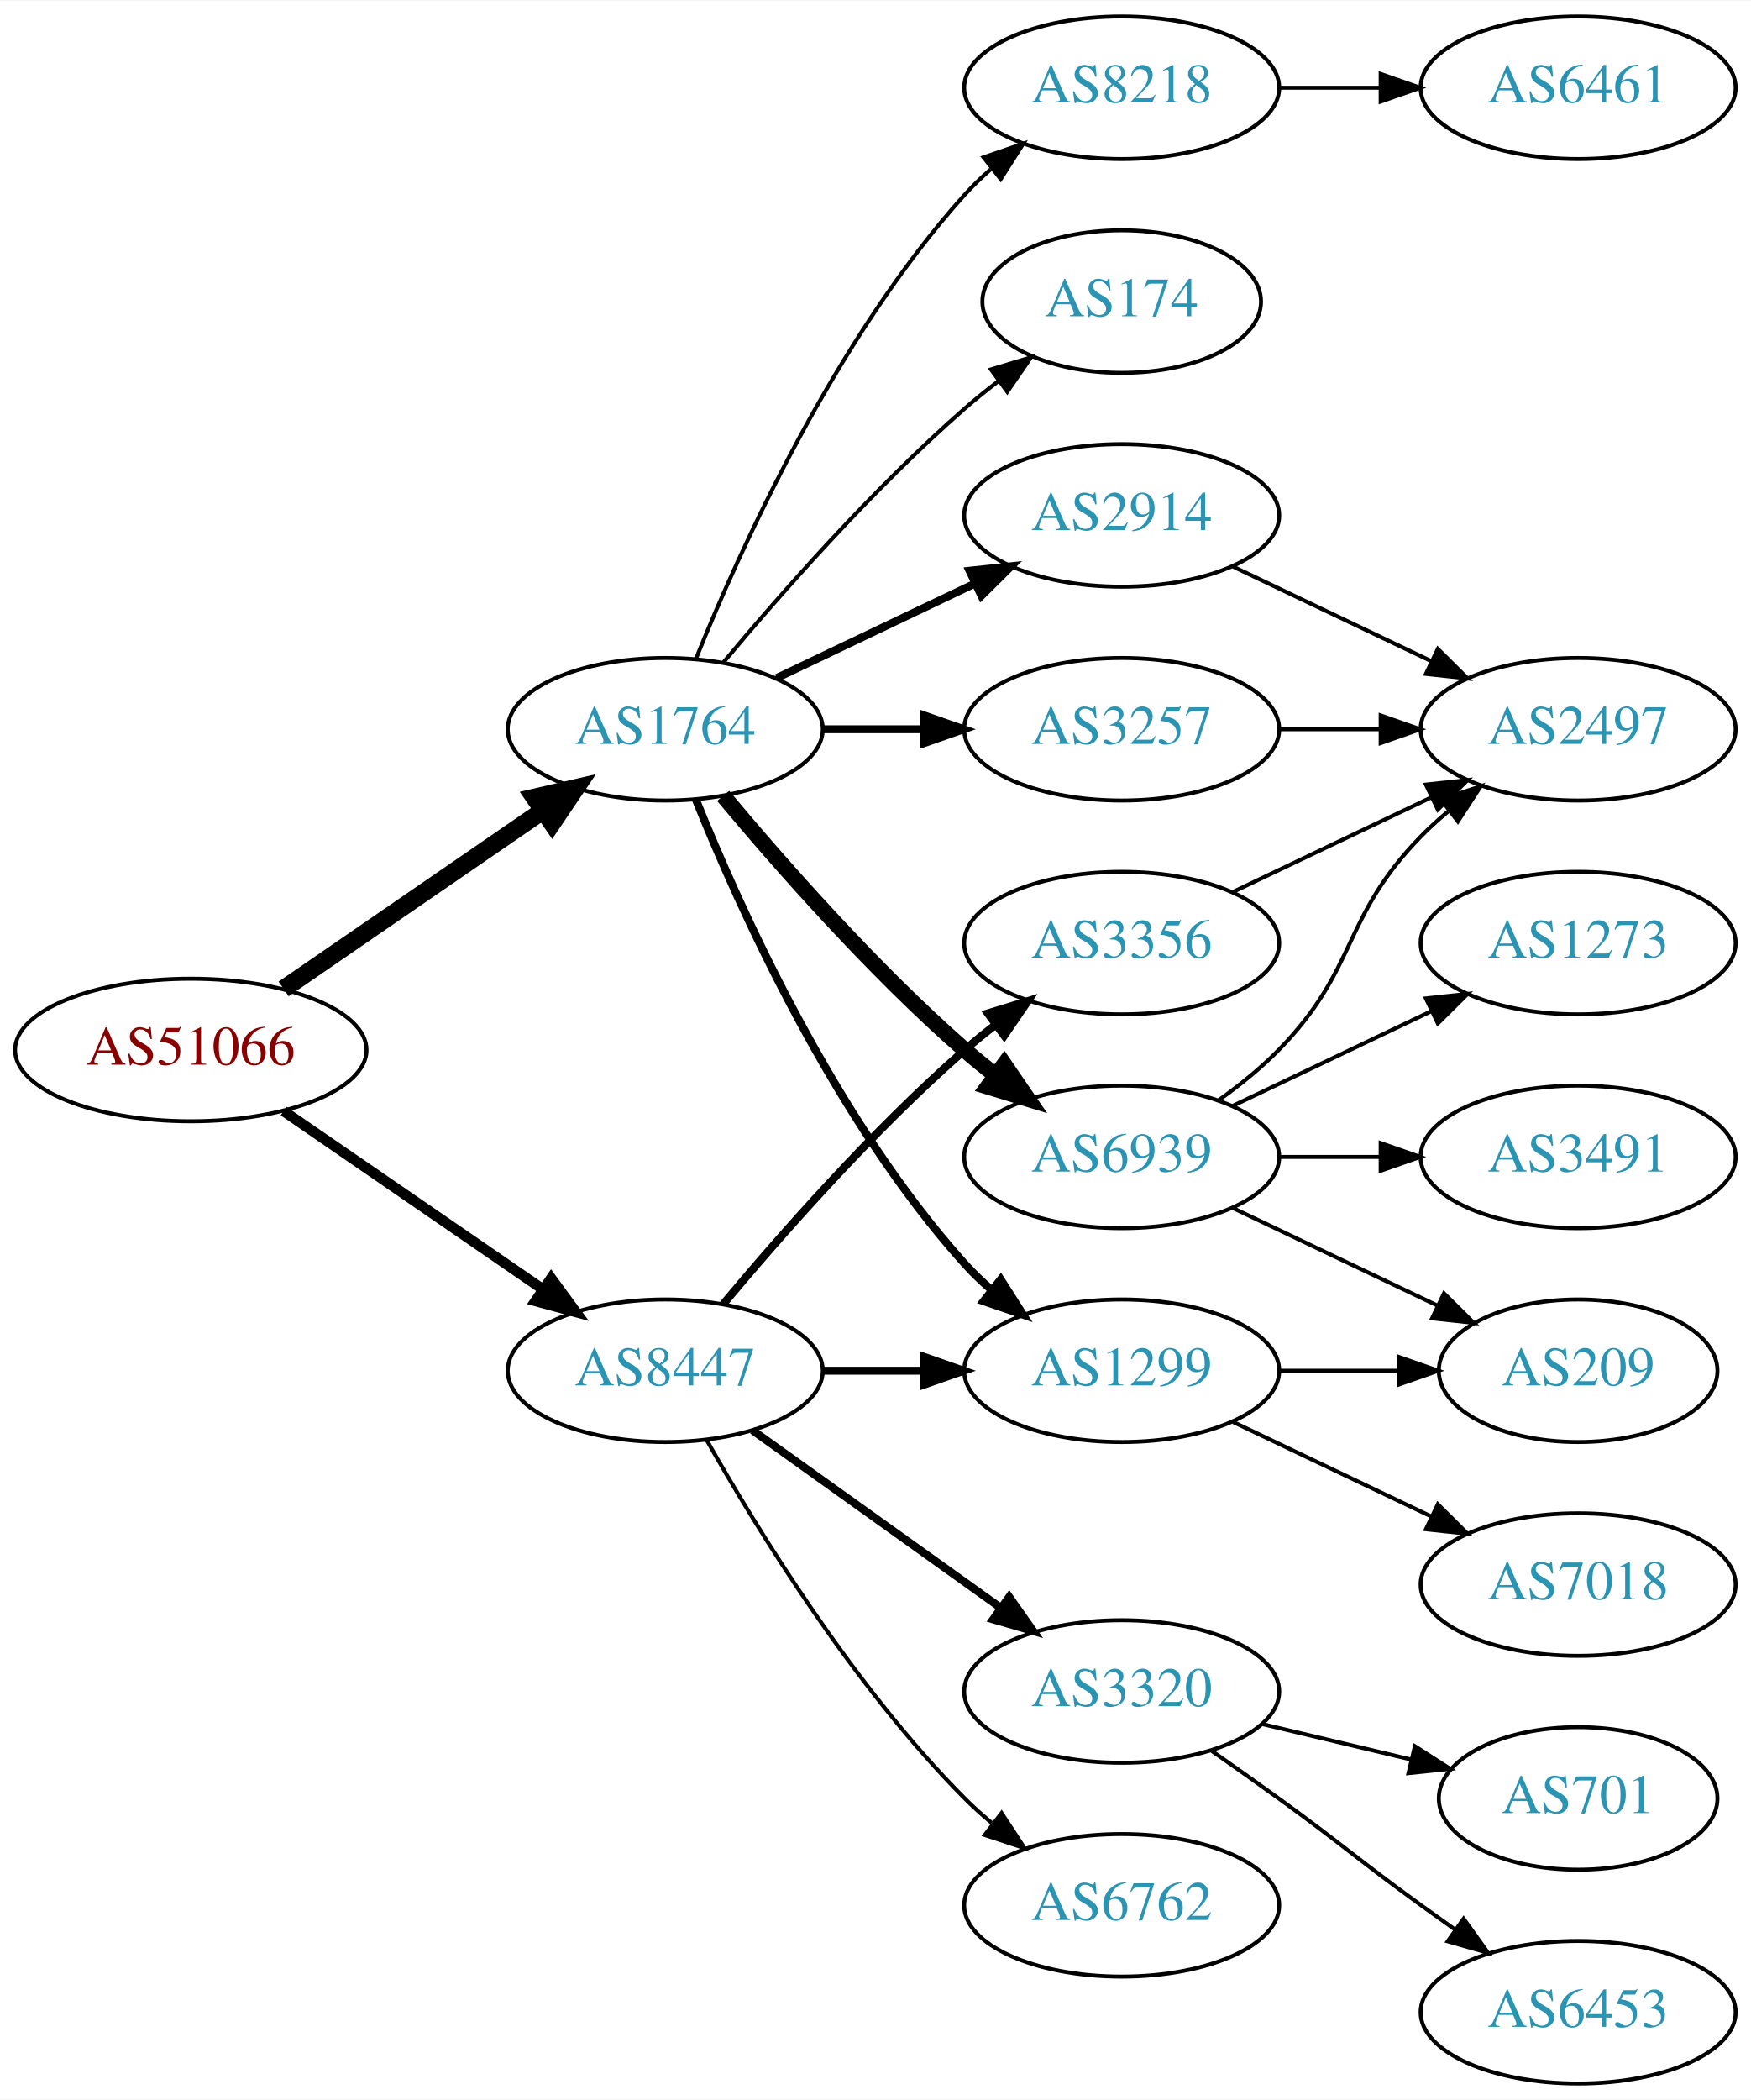
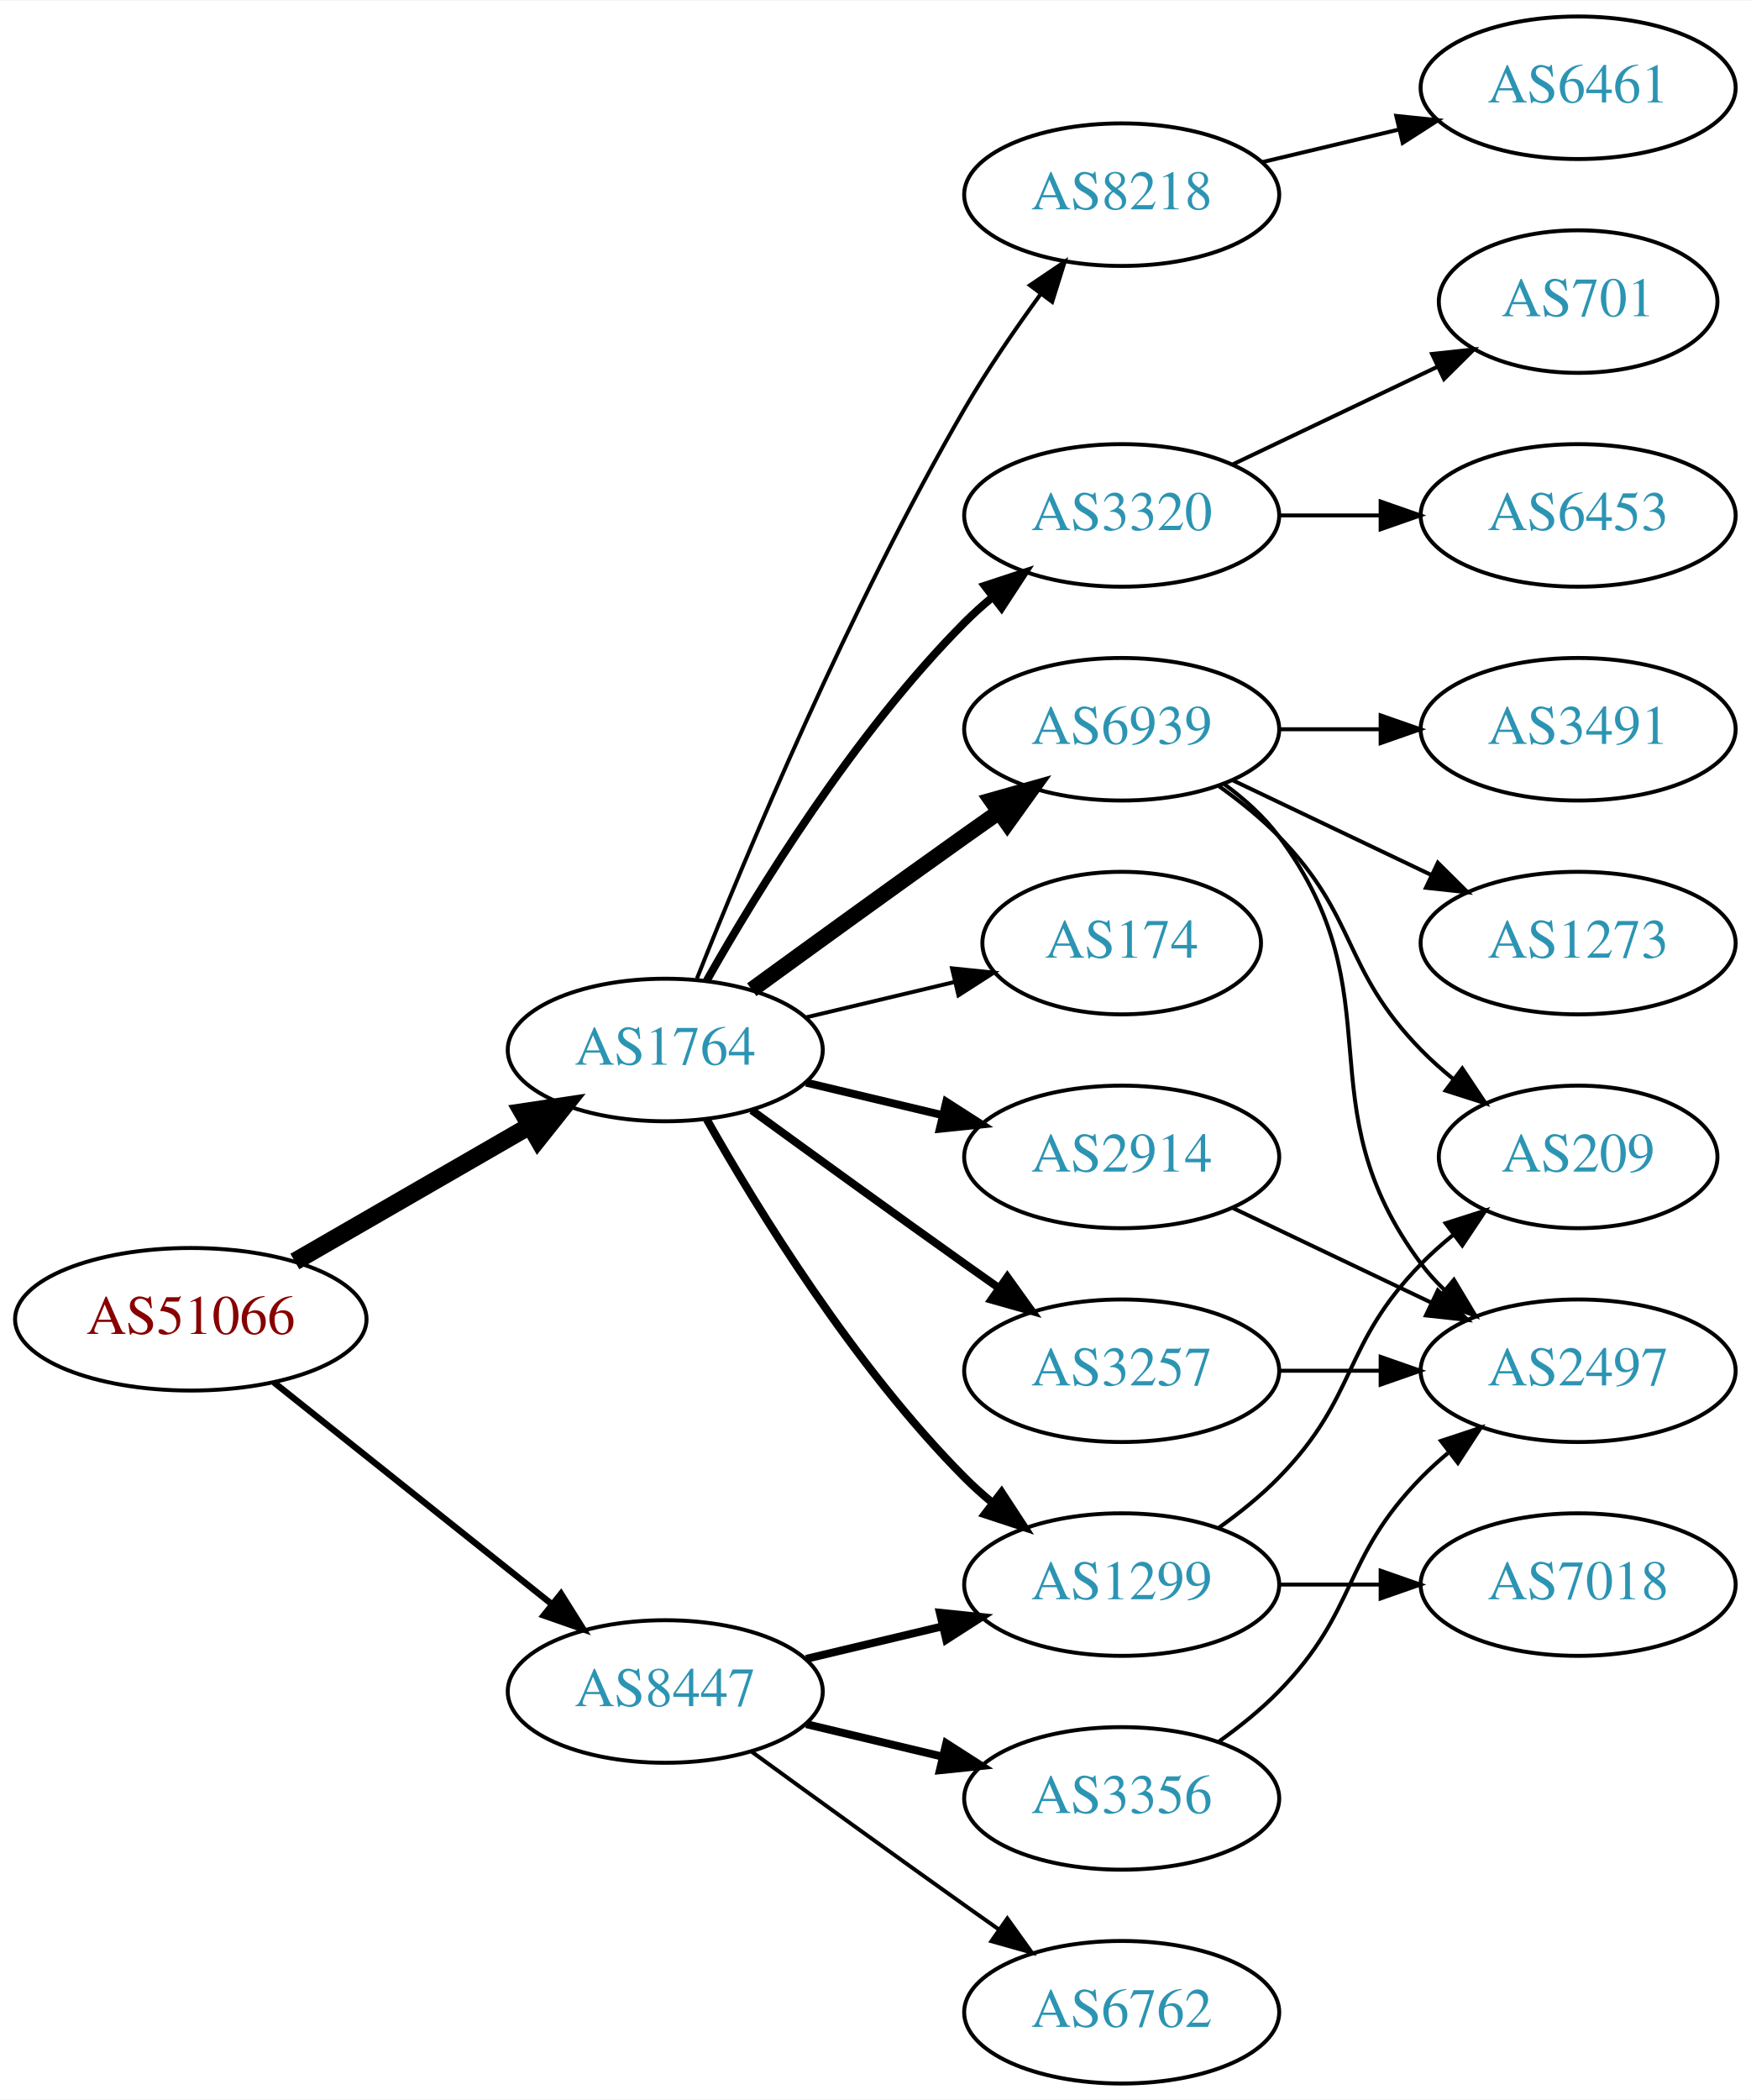
<svg xmlns="http://www.w3.org/2000/svg" xmlns:xlink="http://www.w3.org/1999/xlink" width="442pt" height="530pt" viewBox="0.00 0.00 442.27 530.00">
  <g id="graph0" class="graph" transform="scale(1 1) rotate(0) translate(4 526)">
    <polygon fill="white" stroke="none" points="-4,4 -4,-526 438.271,-526 438.271,4 -4,4" />
    <g id="node1" class="node">
      <g id="a_node1">
        <a xlink:href="/asn/51066" xlink:title="AS51066 ~ AUSTROCONTROL-AS [AT]">
-           <ellipse fill="#ffffff" stroke="black" cx="44.196" cy="-261" rx="44.393" ry="18" />
-           <text text-anchor="middle" x="44.196" y="-257.3" font-family="Times,serif" font-size="14.00" fill="#880000">AS51066</text>
+           <ellipse fill="#ffffff" stroke="black" cx="44.196" cy="-193" rx="44.393" ry="18" />
+           <text text-anchor="middle" x="44.196" y="-189.3" font-family="Times,serif" font-size="14.00" fill="#880000">AS51066</text>
        </a>
      </g>
    </g>
    <g id="node2" class="node">
      <g id="a_node2">
        <a xlink:href="/asn/1764" xlink:title="AS1764 ~ NEXTLAYER-AS [AT]">
-           <ellipse fill="#ffffff" stroke="black" cx="164.039" cy="-342" rx="39.794" ry="18" />
-           <text text-anchor="middle" x="164.039" y="-338.3" font-family="Times,serif" font-size="14.00" fill="#2c94b3">AS1764</text>
+           <ellipse fill="#ffffff" stroke="black" cx="164.039" cy="-261" rx="39.794" ry="18" />
+           <text text-anchor="middle" x="164.039" y="-257.3" font-family="Times,serif" font-size="14.00" fill="#2c94b3">AS1764</text>
        </a>
      </g>
    </g>
    <g id="edge1" class="edge">
-       <path fill="none" stroke="black" stroke-width="4.5" d="M67.639,-276.426C86.22,-289.198 112.781,-307.455 133.161,-321.463" />
-       <polygon fill="black" stroke="black" stroke-width="4.5" points="131.003,-324.758 141.475,-327.178 135.464,-318.269 131.003,-324.758" />
+       <path fill="none" stroke="black" stroke-width="4.5" d="M70.476,-207.588C87.796,-217.582 110.947,-230.941 129.763,-241.799" />
+       <polygon fill="black" stroke="black" stroke-width="4.5" points="127.978,-245.314 138.607,-246.902 131.914,-238.493 127.978,-245.314" />
    </g>
    <g id="node3" class="node">
      <g id="a_node3">
        <a xlink:href="/asn/8447" xlink:title="AS8447 ~ A1 Telekom Austria AG [AT]">
-           <ellipse fill="#ffffff" stroke="black" cx="164.039" cy="-180" rx="39.794" ry="18" />
-           <text text-anchor="middle" x="164.039" y="-176.3" font-family="Times,serif" font-size="14.00" fill="#2c94b3">AS8447</text>
+           <ellipse fill="#ffffff" stroke="black" cx="164.039" cy="-99" rx="39.794" ry="18" />
+           <text text-anchor="middle" x="164.039" y="-95.3" font-family="Times,serif" font-size="14.00" fill="#2c94b3">AS8447</text>
        </a>
      </g>
    </g>
    <g id="edge2" class="edge">
-       <path fill="none" stroke="black" stroke-width="2.625" d="M67.639,-245.574C86.22,-232.802 112.781,-214.545 133.161,-200.537" />
-       <polygon fill="black" stroke="black" stroke-width="2.625" points="135.216,-203.371 141.475,-194.822 131.251,-197.602 135.216,-203.371" />
+       <path fill="none" stroke="black" stroke-width="1.607" d="M65.186,-177.054C84.518,-161.634 113.969,-138.141 135.512,-120.957" />
+       <polygon fill="black" stroke="black" stroke-width="1.607" points="137.708,-123.682 143.343,-114.71 133.343,-118.21 137.708,-123.682" />
    </g>
    <g id="node4" class="node">
      <g id="a_node4">
-         <a xlink:href="/asn/8218" xlink:title="AS8218 ~ legacy Neotelecoms [FR]">
-           <ellipse fill="#ffffff" stroke="black" cx="279.332" cy="-504" rx="39.794" ry="18" />
-           <text text-anchor="middle" x="279.332" y="-500.3" font-family="Times,serif" font-size="14.00" fill="#2c94b3">AS8218</text>
+         <a xlink:href="/asn/174" xlink:title="AS174 ~ Cogent Communications [US]">
+           <ellipse fill="#ffffff" stroke="black" cx="279.332" cy="-288" rx="35.194" ry="18" />
+           <text text-anchor="middle" x="279.332" y="-284.3" font-family="Times,serif" font-size="14.00" fill="#2c94b3">AS174</text>
        </a>
      </g>
    </g>
    <g id="edge3" class="edge">
-       <path fill="none" stroke="black" d="M171.786,-359.787C182.837,-387.243 206.891,-440.578 239.685,-477 241.688,-479.224 243.906,-481.363 246.239,-483.397" />
-       <polygon fill="black" stroke="black" points="244.437,-486.433 254.458,-489.873 248.769,-480.935 244.437,-486.433" />
+       <path fill="none" stroke="black" d="M199.646,-269.248C211.44,-272.058 224.745,-275.229 237.013,-278.153" />
+       <polygon fill="black" stroke="black" points="236.479,-281.624 247.018,-280.537 238.101,-274.814 236.479,-281.624" />
    </g>
    <g id="node5" class="node">
      <g id="a_node5">
-         <a xlink:href="/asn/174" xlink:title="AS174 ~ Cogent Communications [US]">
-           <ellipse fill="#ffffff" stroke="black" cx="279.332" cy="-450" rx="35.194" ry="18" />
-           <text text-anchor="middle" x="279.332" y="-446.3" font-family="Times,serif" font-size="14.00" fill="#2c94b3">AS174</text>
+         <a xlink:href="/asn/2914" xlink:title="AS2914 ~ NTT America, Inc. [US]">
+           <ellipse fill="#ffffff" stroke="black" cx="279.332" cy="-234" rx="39.794" ry="18" />
+           <text text-anchor="middle" x="279.332" y="-230.3" font-family="Times,serif" font-size="14.00" fill="#2c94b3">AS2914</text>
        </a>
      </g>
    </g>
    <g id="edge4" class="edge">
-       <path fill="none" stroke="black" d="M178.669,-358.817C192.951,-375.929 216.498,-402.745 239.685,-423 242.355,-425.332 245.228,-427.648 248.158,-429.886" />
-       <polygon fill="black" stroke="black" points="246.309,-432.87 256.449,-435.939 250.436,-427.216 246.309,-432.87" />
+       <path fill="none" stroke="black" stroke-width="2" d="M199.646,-252.752C210.517,-250.162 222.671,-247.265 234.114,-244.538" />
+       <polygon fill="black" stroke="black" stroke-width="2" points="235.02,-247.92 243.936,-242.197 233.397,-241.111 235.02,-247.92" />
    </g>
    <g id="node6" class="node">
      <g id="a_node6">
-         <a xlink:href="/asn/2914" xlink:title="AS2914 ~ NTT America, Inc. [US]">
-           <ellipse fill="#ffffff" stroke="black" cx="279.332" cy="-396" rx="39.794" ry="18" />
-           <text text-anchor="middle" x="279.332" y="-392.3" font-family="Times,serif" font-size="14.00" fill="#2c94b3">AS2914</text>
+         <a xlink:href="/asn/8218" xlink:title="AS8218 ~ legacy Neotelecoms [FR]">
+           <ellipse fill="#ffffff" stroke="black" cx="279.332" cy="-477" rx="39.794" ry="18" />
+           <text text-anchor="middle" x="279.332" y="-473.3" font-family="Times,serif" font-size="14.00" fill="#2c94b3">AS8218</text>
        </a>
      </g>
    </g>
    <g id="edge5" class="edge">
-       <path fill="none" stroke="black" stroke-width="2" d="M192.175,-354.934C207.169,-362.081 225.99,-371.052 242.213,-378.785" />
-       <polygon fill="black" stroke="black" stroke-width="2" points="240.884,-382.028 251.417,-383.171 243.895,-375.709 240.884,-382.028" />
+       <path fill="none" stroke="black" d="M172.042,-279.051C184.169,-309.57 210.587,-372.933 239.685,-423 245.392,-432.819 252.43,-443.078 258.929,-451.984" />
+       <polygon fill="black" stroke="black" points="256.155,-454.119 264.934,-460.05 261.77,-449.938 256.155,-454.119" />
    </g>
    <g id="node7" class="node">
      <g id="a_node7">
-         <a xlink:href="/asn/1299" xlink:title="AS1299 ~ Telia Carrier [EU]">
+         <a xlink:href="/asn/3257" xlink:title="AS3257 ~ GTT [DE]">
          <ellipse fill="#ffffff" stroke="black" cx="279.332" cy="-180" rx="39.794" ry="18" />
-           <text text-anchor="middle" x="279.332" y="-176.3" font-family="Times,serif" font-size="14.00" fill="#2c94b3">AS1299</text>
+           <text text-anchor="middle" x="279.332" y="-176.3" font-family="Times,serif" font-size="14.00" fill="#2c94b3">AS3257</text>
        </a>
      </g>
    </g>
    <g id="edge6" class="edge">
-       <path fill="none" stroke="black" stroke-width="2" d="M171.786,-324.213C182.837,-296.757 206.891,-243.422 239.685,-207 241.688,-204.776 243.906,-202.637 246.239,-200.603" />
-       <polygon fill="black" stroke="black" stroke-width="2" points="248.769,-203.065 254.458,-194.127 244.437,-197.567 248.769,-203.065" />
+       <path fill="none" stroke="black" stroke-width="2" d="M185.887,-245.778C200.821,-234.909 221.435,-219.975 239.685,-207 242.506,-204.995 245.449,-202.915 248.397,-200.841" />
+       <polygon fill="black" stroke="black" stroke-width="2" points="250.443,-203.681 256.621,-195.074 246.424,-197.95 250.443,-203.681" />
    </g>
    <g id="node8" class="node">
      <g id="a_node8">
-         <a xlink:href="/asn/3257" xlink:title="AS3257 ~ GTT [DE]">
-           <ellipse fill="#ffffff" stroke="black" cx="279.332" cy="-342" rx="39.794" ry="18" />
-           <text text-anchor="middle" x="279.332" y="-338.3" font-family="Times,serif" font-size="14.00" fill="#2c94b3">AS3257</text>
+         <a xlink:href="/asn/3320" xlink:title="AS3320 ~ DTAG [DE]">
+           <ellipse fill="#ffffff" stroke="black" cx="279.332" cy="-396" rx="39.794" ry="18" />
+           <text text-anchor="middle" x="279.332" y="-392.3" font-family="Times,serif" font-size="14.00" fill="#2c94b3">AS3320</text>
        </a>
      </g>
    </g>
    <g id="edge7" class="edge">
-       <path fill="none" stroke="black" stroke-width="2" d="M203.711,-342C211.914,-342 220.678,-342 229.21,-342" />
-       <polygon fill="black" stroke="black" stroke-width="2" points="229.449,-345.5 239.449,-342 229.449,-338.5 229.449,-345.5" />
+       <path fill="none" stroke="black" stroke-width="2" d="M174.498,-278.49C187.28,-301.096 211.712,-340.886 239.685,-369 241.796,-371.121 244.092,-373.188 246.477,-375.171" />
+       <polygon fill="black" stroke="black" stroke-width="2" points="244.73,-378.242 254.793,-381.556 248.993,-372.69 244.73,-378.242" />
    </g>
    <g id="node9" class="node">
      <g id="a_node9">
-         <a xlink:href="/asn/6939" xlink:title="AS6939 ~ Hurricane Electric LLC [US]">
-           <ellipse fill="#ffffff" stroke="black" cx="279.332" cy="-234" rx="39.794" ry="18" />
-           <text text-anchor="middle" x="279.332" y="-230.3" font-family="Times,serif" font-size="14.00" fill="#2c94b3">AS6939</text>
+         <a xlink:href="/asn/1299" xlink:title="AS1299 ~ Telia Carrier [EU]">
+           <ellipse fill="#ffffff" stroke="black" cx="279.332" cy="-126" rx="39.794" ry="18" />
+           <text text-anchor="middle" x="279.332" y="-122.3" font-family="Times,serif" font-size="14.00" fill="#2c94b3">AS1299</text>
        </a>
      </g>
    </g>
    <g id="edge8" class="edge">
-       <path fill="none" stroke="black" stroke-width="4" d="M178.669,-325.183C192.951,-308.071 216.498,-281.255 239.685,-261 242.151,-258.846 244.789,-256.706 247.487,-254.628" />
-       <polygon fill="black" stroke="black" stroke-width="4" points="249.66,-257.375 255.641,-248.63 245.512,-251.736 249.66,-257.375" />
-     </g>
-     <g id="edge19" class="edge">
-       <path fill="none" stroke="black" stroke-width="2" d="M203.711,-180C211.914,-180 220.678,-180 229.21,-180" />
-       <polygon fill="black" stroke="black" stroke-width="2" points="229.449,-183.5 239.449,-180 229.449,-176.5 229.449,-183.5" />
-     </g>
-     <g id="node16" class="node">
-       <g id="a_node16">
-         <a xlink:href="/asn/3320" xlink:title="AS3320 ~ DTAG [DE]">
-           <ellipse fill="#ffffff" stroke="black" cx="279.332" cy="-99" rx="39.794" ry="18" />
-           <text text-anchor="middle" x="279.332" y="-95.3" font-family="Times,serif" font-size="14.00" fill="#2c94b3">AS3320</text>
-         </a>
-       </g>
-     </g>
-     <g id="edge18" class="edge">
-       <path fill="none" stroke="black" stroke-width="2" d="M186.083,-164.954C203.697,-152.361 229.036,-134.245 248.701,-120.184" />
-       <polygon fill="black" stroke="black" stroke-width="2" points="250.917,-122.903 257.016,-114.24 246.845,-117.209 250.917,-122.903" />
-     </g>
-     <g id="node17" class="node">
-       <g id="a_node17">
-         <a xlink:href="/asn/3356" xlink:title="AS3356 ~ Level 3 Parent, LLC [US]">
-           <ellipse fill="#ffffff" stroke="black" cx="279.332" cy="-288" rx="39.794" ry="18" />
-           <text text-anchor="middle" x="279.332" y="-284.3" font-family="Times,serif" font-size="14.00" fill="#2c94b3">AS3356</text>
-         </a>
-       </g>
-     </g>
-     <g id="edge20" class="edge">
-       <path fill="none" stroke="black" stroke-width="2" d="M178.669,-196.817C192.951,-213.929 216.498,-240.745 239.685,-261 242.151,-263.154 244.789,-265.294 247.487,-267.372" />
-       <polygon fill="black" stroke="black" stroke-width="2" points="245.512,-270.264 255.641,-273.37 249.66,-264.625 245.512,-270.264" />
-     </g>
-     <g id="node18" class="node">
-       <g id="a_node18">
-         <a xlink:href="/asn/6762" xlink:title="AS6762 ~ TELECOM ITALIA SPARKLE S.p.A. [IT]">
-           <ellipse fill="#ffffff" stroke="black" cx="279.332" cy="-45" rx="39.794" ry="18" />
-           <text text-anchor="middle" x="279.332" y="-41.3" font-family="Times,serif" font-size="14.00" fill="#2c94b3">AS6762</text>
-         </a>
-       </g>
-     </g>
-     <g id="edge21" class="edge">
-       <path fill="none" stroke="black" d="M174.498,-162.51C187.28,-139.904 211.712,-100.114 239.685,-72 241.796,-69.879 244.092,-67.812 246.477,-65.829" />
-       <polygon fill="black" stroke="black" points="248.993,-68.31 254.793,-59.444 244.73,-62.758 248.993,-68.31" />
+       <path fill="none" stroke="black" stroke-width="2" d="M174.498,-243.51C187.28,-220.904 211.712,-181.114 239.685,-153 241.796,-150.879 244.092,-148.812 246.477,-146.829" />
+       <polygon fill="black" stroke="black" stroke-width="2" points="248.993,-149.31 254.793,-140.444 244.73,-143.758 248.993,-149.31" />
    </g>
    <g id="node10" class="node">
      <g id="a_node10">
-         <a xlink:href="/asn/6461" xlink:title="AS6461 ~ Zayo Bandwidth [US]">
-           <ellipse fill="#ffffff" stroke="black" cx="394.625" cy="-504" rx="39.794" ry="18" />
-           <text text-anchor="middle" x="394.625" y="-500.3" font-family="Times,serif" font-size="14.00" fill="#2c94b3">AS6461</text>
+         <a xlink:href="/asn/6939" xlink:title="AS6939 ~ Hurricane Electric LLC [US]">
+           <ellipse fill="#ffffff" stroke="black" cx="279.332" cy="-342" rx="39.794" ry="18" />
+           <text text-anchor="middle" x="279.332" y="-338.3" font-family="Times,serif" font-size="14.00" fill="#2c94b3">AS6939</text>
        </a>
      </g>
    </g>
    <g id="edge9" class="edge">
-       <path fill="none" stroke="black" d="M319.004,-504C327.207,-504 335.971,-504 344.503,-504" />
-       <polygon fill="black" stroke="black" points="344.742,-507.5 354.742,-504 344.742,-500.5 344.742,-507.5" />
+       <path fill="none" stroke="black" stroke-width="4" d="M185.887,-276.222C200.821,-287.091 221.435,-302.025 239.685,-315 242.506,-317.005 245.449,-319.085 248.397,-321.159" />
+       <polygon fill="black" stroke="black" stroke-width="4" points="246.424,-324.05 256.621,-326.926 250.443,-318.319 246.424,-324.05" />
+     </g>
+     <g id="edge23" class="edge">
+       <path fill="none" stroke="black" stroke-width="2" d="M199.646,-107.248C210.517,-109.838 222.671,-112.735 234.114,-115.462" />
+       <polygon fill="black" stroke="black" stroke-width="2" points="233.397,-118.889 243.936,-117.803 235.02,-112.08 233.397,-118.889" />
+     </g>
+     <g id="node19" class="node">
+       <g id="a_node19">
+         <a xlink:href="/asn/3356" xlink:title="AS3356 ~ Level 3 Parent, LLC [US]">
+           <ellipse fill="#ffffff" stroke="black" cx="279.332" cy="-72" rx="39.794" ry="18" />
+           <text text-anchor="middle" x="279.332" y="-68.3" font-family="Times,serif" font-size="14.00" fill="#2c94b3">AS3356</text>
+         </a>
+       </g>
+     </g>
+     <g id="edge21" class="edge">
+       <path fill="none" stroke="black" stroke-width="2" d="M199.646,-90.752C210.517,-88.162 222.671,-85.265 234.114,-82.538" />
+       <polygon fill="black" stroke="black" stroke-width="2" points="235.02,-85.92 243.936,-80.197 233.397,-79.111 235.02,-85.92" />
+     </g>
+     <g id="node20" class="node">
+       <g id="a_node20">
+         <a xlink:href="/asn/6762" xlink:title="AS6762 ~ TELECOM ITALIA SPARKLE S.p.A. [IT]">
+           <ellipse fill="#ffffff" stroke="black" cx="279.332" cy="-18" rx="39.794" ry="18" />
+           <text text-anchor="middle" x="279.332" y="-14.3" font-family="Times,serif" font-size="14.00" fill="#2c94b3">AS6762</text>
+         </a>
+       </g>
+     </g>
+     <g id="edge22" class="edge">
+       <path fill="none" stroke="black" d="M185.887,-83.778C200.821,-72.909 221.435,-57.975 239.685,-45 242.506,-42.995 245.449,-40.915 248.397,-38.841" />
+       <polygon fill="black" stroke="black" points="250.443,-41.681 256.621,-33.074 246.424,-35.95 250.443,-41.681" />
    </g>
    <g id="node11" class="node">
      <g id="a_node11">
        <a xlink:href="/asn/2497" xlink:title="AS2497 ~ Internet Initiative Japan Inc. [JP]">
-           <ellipse fill="#ffffff" stroke="black" cx="394.625" cy="-342" rx="39.794" ry="18" />
-           <text text-anchor="middle" x="394.625" y="-338.3" font-family="Times,serif" font-size="14.00" fill="#2c94b3">AS2497</text>
-         </a>
-       </g>
-     </g>
-     <g id="edge15" class="edge">
-       <path fill="none" stroke="black" d="M307.468,-383.066C322.462,-375.919 341.283,-366.948 357.506,-359.215" />
-       <polygon fill="black" stroke="black" points="359.188,-362.291 366.71,-354.829 356.177,-355.972 359.188,-362.291" />
+           <ellipse fill="#ffffff" stroke="black" cx="394.625" cy="-180" rx="39.794" ry="18" />
+           <text text-anchor="middle" x="394.625" y="-176.3" font-family="Times,serif" font-size="14.00" fill="#2c94b3">AS2497</text>
+         </a>
+       </g>
+     </g>
+     <g id="edge10" class="edge">
+       <path fill="none" stroke="black" d="M307.468,-221.066C322.462,-213.919 341.283,-204.948 357.506,-197.215" />
+       <polygon fill="black" stroke="black" points="359.188,-200.291 366.71,-192.829 356.177,-193.972 359.188,-200.291" />
+     </g>
+     <g id="node12" class="node">
+       <g id="a_node12">
+         <a xlink:href="/asn/6461" xlink:title="AS6461 ~ ZAYO-6461 [US]">
+           <ellipse fill="#ffffff" stroke="black" cx="394.625" cy="-504" rx="39.794" ry="18" />
+           <text text-anchor="middle" x="394.625" y="-500.3" font-family="Times,serif" font-size="14.00" fill="#2c94b3">AS6461</text>
+         </a>
+       </g>
+     </g>
+     <g id="edge11" class="edge">
+       <path fill="none" stroke="black" d="M314.939,-485.248C325.81,-487.838 337.964,-490.735 349.407,-493.462" />
+       <polygon fill="black" stroke="black" points="348.69,-496.889 359.229,-495.803 350.313,-490.08 348.69,-496.889" />
+     </g>
+     <g id="edge20" class="edge">
+       <path fill="none" stroke="black" d="M319.004,-180C327.207,-180 335.971,-180 344.503,-180" />
+       <polygon fill="black" stroke="black" points="344.742,-183.5 354.742,-180 344.742,-176.5 344.742,-183.5" />
    </g>
    <g id="node13" class="node">
      <g id="a_node13">
-         <a xlink:href="/asn/209" xlink:title="AS209 ~ CenturyLink Communications, LLC [US]">
-           <ellipse fill="#ffffff" stroke="black" cx="394.625" cy="-180" rx="35.194" ry="18" />
-           <text text-anchor="middle" x="394.625" y="-176.3" font-family="Times,serif" font-size="14.00" fill="#2c94b3">AS209</text>
-         </a>
-       </g>
-     </g>
-     <g id="edge16" class="edge">
-       <path fill="none" stroke="black" d="M319.004,-180C328.709,-180 339.2,-180 349.163,-180" />
-       <polygon fill="black" stroke="black" points="349.299,-183.5 359.299,-180 349.299,-176.5 349.299,-183.5" />
+         <a xlink:href="/asn/701" xlink:title="AS701 ~ UUNET [US]">
+           <ellipse fill="#ffffff" stroke="black" cx="394.625" cy="-450" rx="35.194" ry="18" />
+           <text text-anchor="middle" x="394.625" y="-446.3" font-family="Times,serif" font-size="14.00" fill="#2c94b3">AS701</text>
+         </a>
+       </g>
+     </g>
+     <g id="edge12" class="edge">
+       <path fill="none" stroke="black" d="M307.468,-408.934C322.9,-416.29 342.385,-425.577 358.92,-433.459" />
+       <polygon fill="black" stroke="black" points="357.729,-436.768 368.262,-437.911 360.741,-430.449 357.729,-436.768" />
+     </g>
+     <g id="node14" class="node">
+       <g id="a_node14">
+         <a xlink:href="/asn/6453" xlink:title="AS6453 ~ TATA COMMUNICATIONS (AMERICA) INC [US]">
+           <ellipse fill="#ffffff" stroke="black" cx="394.625" cy="-396" rx="39.794" ry="18" />
+           <text text-anchor="middle" x="394.625" y="-392.3" font-family="Times,serif" font-size="14.00" fill="#2c94b3">AS6453</text>
+         </a>
+       </g>
+     </g>
+     <g id="edge13" class="edge">
+       <path fill="none" stroke="black" d="M319.004,-396C327.207,-396 335.971,-396 344.503,-396" />
+       <polygon fill="black" stroke="black" points="344.742,-399.5 354.742,-396 344.742,-392.5 344.742,-399.5" />
    </g>
    <g id="node15" class="node">
      <g id="a_node15">
+         <a xlink:href="/asn/209" xlink:title="AS209 ~ CenturyLink Communications, LLC [US]">
+           <ellipse fill="#ffffff" stroke="black" cx="394.625" cy="-234" rx="35.194" ry="18" />
+           <text text-anchor="middle" x="394.625" y="-230.3" font-family="Times,serif" font-size="14.00" fill="#2c94b3">AS209</text>
+         </a>
+       </g>
+     </g>
+     <g id="edge14" class="edge">
+       <path fill="none" stroke="black" d="M303.926,-140.389C309.182,-144.148 314.513,-148.437 318.978,-153 339.151,-173.617 334.806,-186.383 354.978,-207 357.457,-209.534 360.204,-211.983 363.056,-214.304" />
+       <polygon fill="black" stroke="black" points="361.148,-217.248 371.242,-220.468 365.359,-211.657 361.148,-217.248" />
+     </g>
+     <g id="node16" class="node">
+       <g id="a_node16">
        <a xlink:href="/asn/7018" xlink:title="AS7018 ~ AT&amp;T Services, Inc. [US]">
          <ellipse fill="#ffffff" stroke="black" cx="394.625" cy="-126" rx="39.794" ry="18" />
          <text text-anchor="middle" x="394.625" y="-122.3" font-family="Times,serif" font-size="14.00" fill="#2c94b3">AS7018</text>
        </a>
      </g>
    </g>
+     <g id="edge15" class="edge">
+       <path fill="none" stroke="black" d="M319.004,-126C327.207,-126 335.971,-126 344.503,-126" />
+       <polygon fill="black" stroke="black" points="344.742,-129.5 354.742,-126 344.742,-122.5 344.742,-129.5" />
+     </g>
+     <g id="edge19" class="edge">
+       <path fill="none" stroke="black" d="M305.262,-328.118C310.338,-324.389 315.256,-319.984 318.978,-315 349.249,-274.458 324.707,-247.542 354.978,-207 356.723,-204.664 358.73,-202.455 360.893,-200.383" />
+       <polygon fill="black" stroke="black" points="363.253,-202.973 368.694,-193.882 358.771,-197.595 363.253,-202.973" />
+     </g>
    <g id="edge17" class="edge">
-       <path fill="none" stroke="black" d="M307.468,-167.066C322.462,-159.919 341.283,-150.948 357.506,-143.215" />
-       <polygon fill="black" stroke="black" points="359.188,-146.291 366.71,-138.829 356.177,-139.972 359.188,-146.291" />
-     </g>
-     <g id="edge10" class="edge">
+       <path fill="none" stroke="black" d="M303.926,-327.611C309.182,-323.852 314.513,-319.563 318.978,-315 339.151,-294.383 334.806,-281.617 354.978,-261 357.457,-258.466 360.204,-256.017 363.056,-253.696" />
+       <polygon fill="black" stroke="black" points="365.359,-256.343 371.242,-247.532 361.148,-250.752 365.359,-256.343" />
+     </g>
+     <g id="node17" class="node">
+       <g id="a_node17">
+         <a xlink:href="/asn/3491" xlink:title="AS3491 ~ PCCW Global, Inc. [US]">
+           <ellipse fill="#ffffff" stroke="black" cx="394.625" cy="-342" rx="39.794" ry="18" />
+           <text text-anchor="middle" x="394.625" y="-338.3" font-family="Times,serif" font-size="14.00" fill="#2c94b3">AS3491</text>
+         </a>
+       </g>
+     </g>
+     <g id="edge16" class="edge">
      <path fill="none" stroke="black" d="M319.004,-342C327.207,-342 335.971,-342 344.503,-342" />
      <polygon fill="black" stroke="black" points="344.742,-345.5 354.742,-342 344.742,-338.5 344.742,-345.5" />
    </g>
-     <g id="edge12" class="edge">
-       <path fill="none" stroke="black" d="M303.926,-248.389C309.182,-252.148 314.513,-256.437 318.978,-261 339.151,-281.617 334.806,-294.383 354.978,-315 357.071,-317.139 359.354,-319.218 361.731,-321.21" />
-       <polygon fill="black" stroke="black" points="359.974,-324.275 370.031,-327.611 364.249,-318.732 359.974,-324.275" />
-     </g>
-     <g id="node12" class="node">
-       <g id="a_node12">
+     <g id="node18" class="node">
+       <g id="a_node18">
        <a xlink:href="/asn/1273" xlink:title="AS1273 ~ Vodafone Group PLC [EU]">
          <ellipse fill="#ffffff" stroke="black" cx="394.625" cy="-288" rx="39.794" ry="18" />
          <text text-anchor="middle" x="394.625" y="-284.3" font-family="Times,serif" font-size="14.00" fill="#2c94b3">AS1273</text>
        </a>
      </g>
    </g>
-     <g id="edge11" class="edge">
-       <path fill="none" stroke="black" d="M307.468,-246.934C322.462,-254.081 341.283,-263.052 357.506,-270.785" />
-       <polygon fill="black" stroke="black" points="356.177,-274.028 366.71,-275.171 359.188,-267.709 356.177,-274.028" />
-     </g>
-     <g id="edge13" class="edge">
-       <path fill="none" stroke="black" d="M307.468,-221.066C322.9,-213.71 342.385,-204.423 358.92,-196.541" />
-       <polygon fill="black" stroke="black" points="360.741,-199.551 368.262,-192.089 357.729,-193.232 360.741,-199.551" />
-     </g>
-     <g id="node14" class="node">
-       <g id="a_node14">
-         <a xlink:href="/asn/3491" xlink:title="AS3491 ~ PCCW Global, Inc. [US]">
-           <ellipse fill="#ffffff" stroke="black" cx="394.625" cy="-234" rx="39.794" ry="18" />
-           <text text-anchor="middle" x="394.625" y="-230.3" font-family="Times,serif" font-size="14.00" fill="#2c94b3">AS3491</text>
-         </a>
-       </g>
-     </g>
-     <g id="edge14" class="edge">
-       <path fill="none" stroke="black" d="M319.004,-234C327.207,-234 335.971,-234 344.503,-234" />
-       <polygon fill="black" stroke="black" points="344.742,-237.5 354.742,-234 344.742,-230.5 344.742,-237.5" />
-     </g>
-     <g id="node19" class="node">
-       <g id="a_node19">
-         <a xlink:href="/asn/701" xlink:title="AS701 ~ UUNET [US]">
-           <ellipse fill="#ffffff" stroke="black" cx="394.625" cy="-72" rx="35.194" ry="18" />
-           <text text-anchor="middle" x="394.625" y="-68.3" font-family="Times,serif" font-size="14.00" fill="#2c94b3">AS701</text>
-         </a>
-       </g>
-     </g>
-     <g id="edge22" class="edge">
-       <path fill="none" stroke="black" d="M314.939,-90.752C326.733,-87.942 340.038,-84.771 352.306,-81.847" />
-       <polygon fill="black" stroke="black" points="353.394,-85.186 362.311,-79.463 351.772,-78.376 353.394,-85.186" />
-     </g>
-     <g id="node20" class="node">
-       <g id="a_node20">
-         <a xlink:href="/asn/6453" xlink:title="AS6453 ~ TATA COMMUNICATIONS (AMERICA) INC [US]">
-           <ellipse fill="#ffffff" stroke="black" cx="394.625" cy="-18" rx="39.794" ry="18" />
-           <text text-anchor="middle" x="394.625" y="-14.3" font-family="Times,serif" font-size="14.00" fill="#2c94b3">AS6453</text>
-         </a>
-       </g>
-     </g>
-     <g id="edge23" class="edge">
-       <path fill="none" stroke="black" d="M302.089,-83.991C307.623,-80.121 313.542,-75.936 318.978,-72 335.178,-60.271 338.778,-56.729 354.978,-45 357.781,-42.971 360.712,-40.875 363.653,-38.791" />
-       <polygon fill="black" stroke="black" points="365.704,-41.627 371.868,-33.009 361.675,-35.903 365.704,-41.627" />
+     <g id="edge18" class="edge">
+       <path fill="none" stroke="black" d="M307.468,-329.066C322.462,-321.919 341.283,-312.948 357.506,-305.215" />
+       <polygon fill="black" stroke="black" points="359.188,-308.291 366.71,-300.829 356.177,-301.972 359.188,-308.291" />
    </g>
    <g id="edge24" class="edge">
-       <path fill="none" stroke="black" d="M307.468,-300.934C322.462,-308.081 341.283,-317.052 357.506,-324.785" />
-       <polygon fill="black" stroke="black" points="356.177,-328.028 366.71,-329.171 359.188,-321.709 356.177,-328.028" />
+       <path fill="none" stroke="black" d="M303.926,-86.389C309.182,-90.148 314.513,-94.437 318.978,-99 339.151,-119.617 334.806,-132.383 354.978,-153 357.071,-155.139 359.354,-157.218 361.731,-159.21" />
+       <polygon fill="black" stroke="black" points="359.974,-162.275 370.031,-165.611 364.249,-156.732 359.974,-162.275" />
    </g>
  </g>
</svg>
